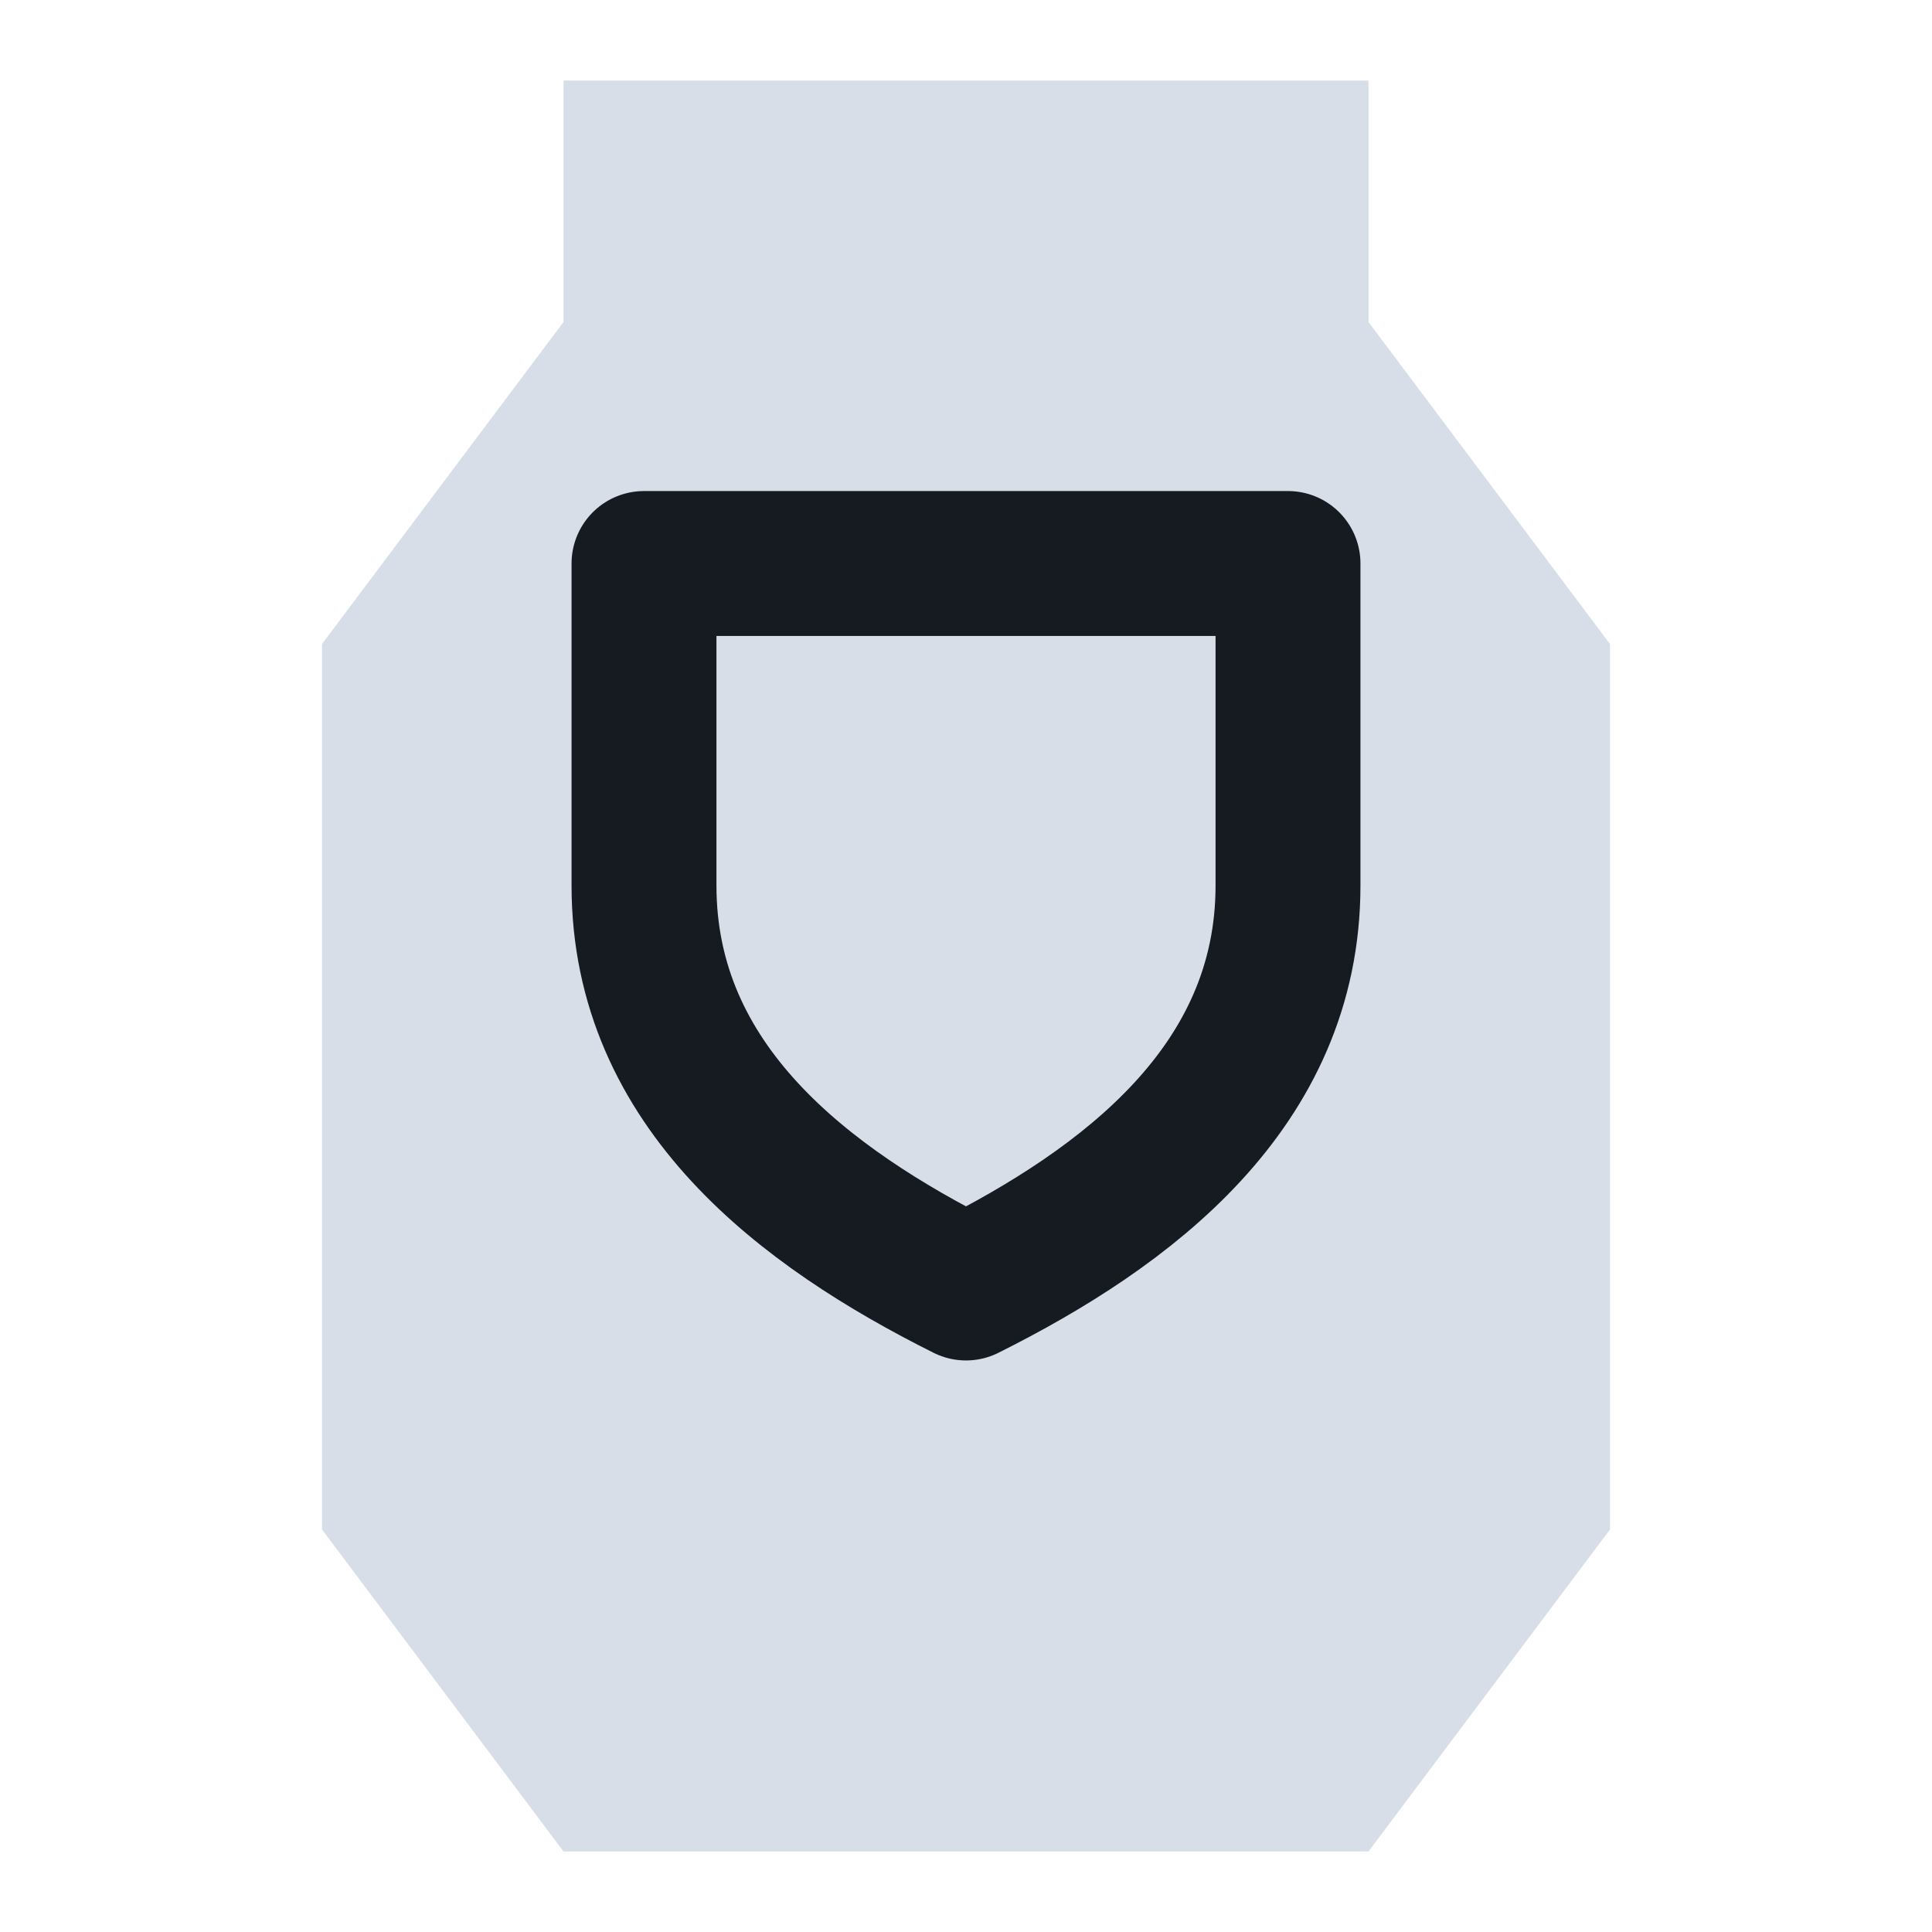
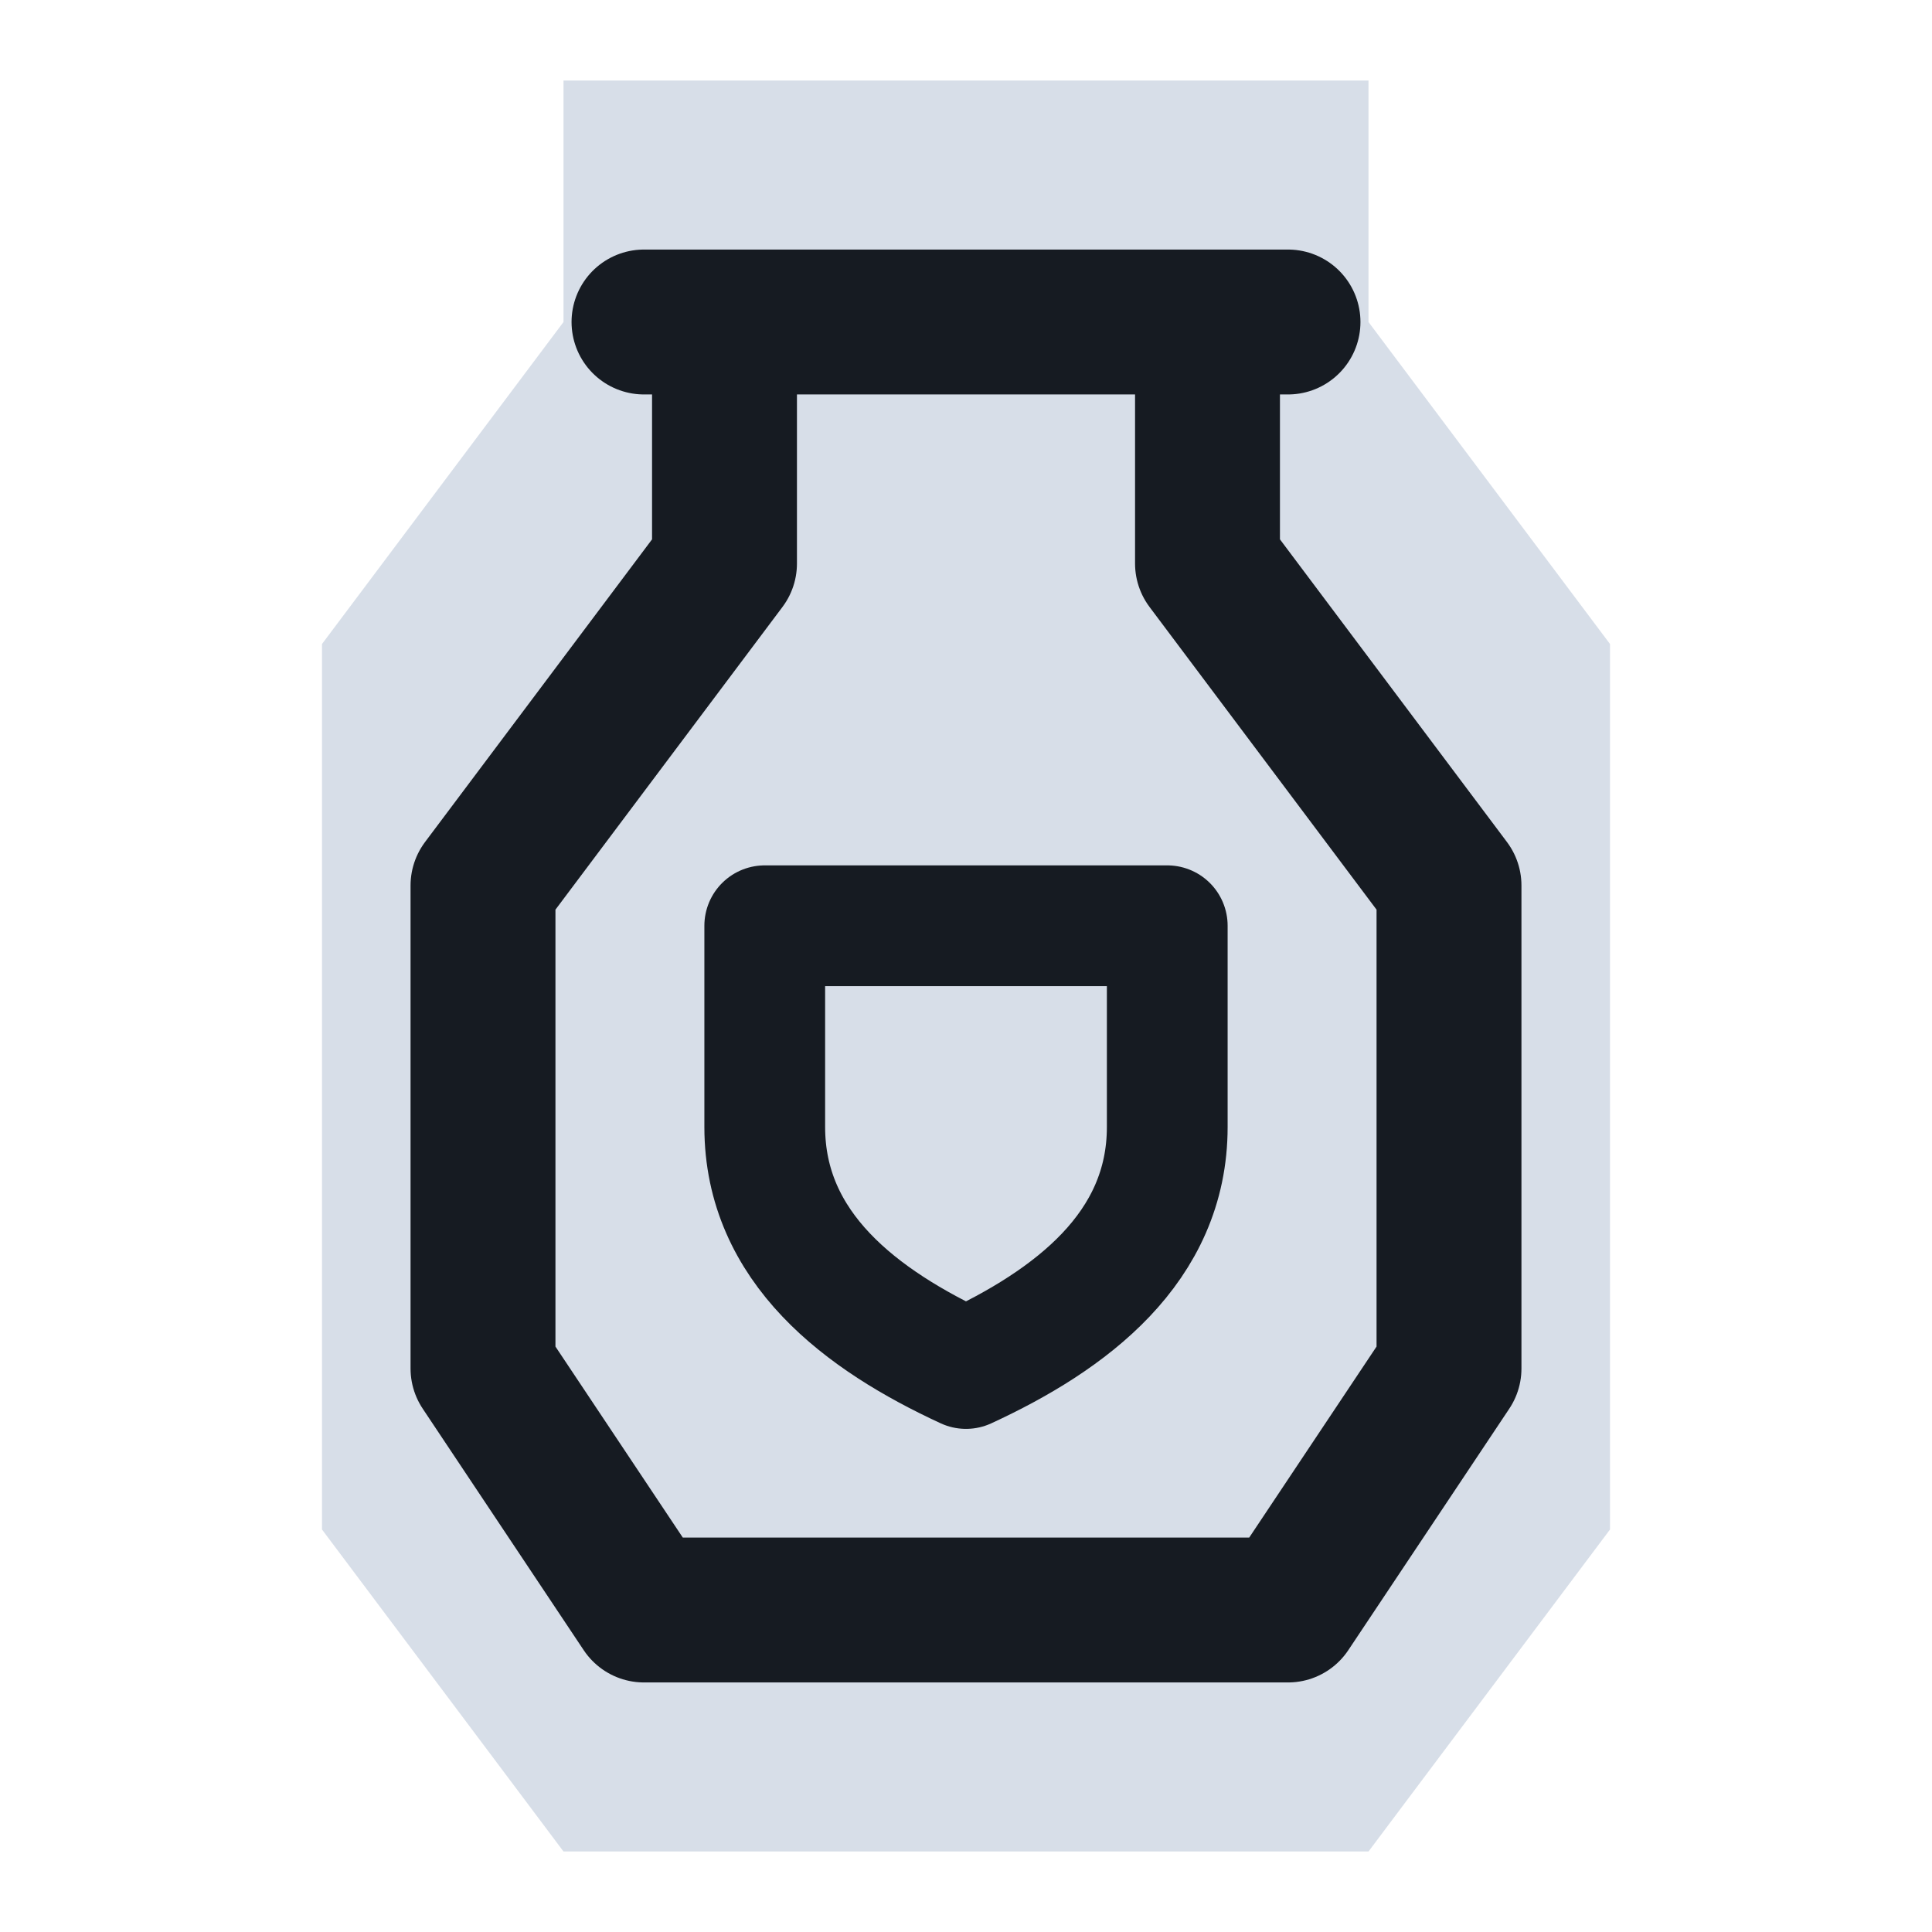
<svg xmlns="http://www.w3.org/2000/svg" viewBox="0 0 24 24" width="24" height="24">
  <path d="M7 1h10v3l3 4v11l-3 4H7l-3-4V8l3-4z" fill="#d7dee8" />
-   <path d="M8 7h8v4c0 2.5-2 4-4 5-2-1-4-2.5-4-5z" fill="none" stroke="#161b22" stroke-width="1.8" stroke-linecap="round" stroke-linejoin="round" />
+   <path d="M8 4H16M9 4V7L6 11V17L8 20H16L18 17V11L15 7V4" fill="none" stroke="#161b22" stroke-width="1.8" stroke-linecap="round" stroke-linejoin="round" />
+   <path d="M9.5 11.5h5v2.5c0 1.5-1.2 2.4-2.5 3-1.3-.6-2.5-1.5-2.5-3z" fill="none" stroke="#161b22" stroke-width="1.5" stroke-linecap="round" stroke-linejoin="round" />
</svg>
